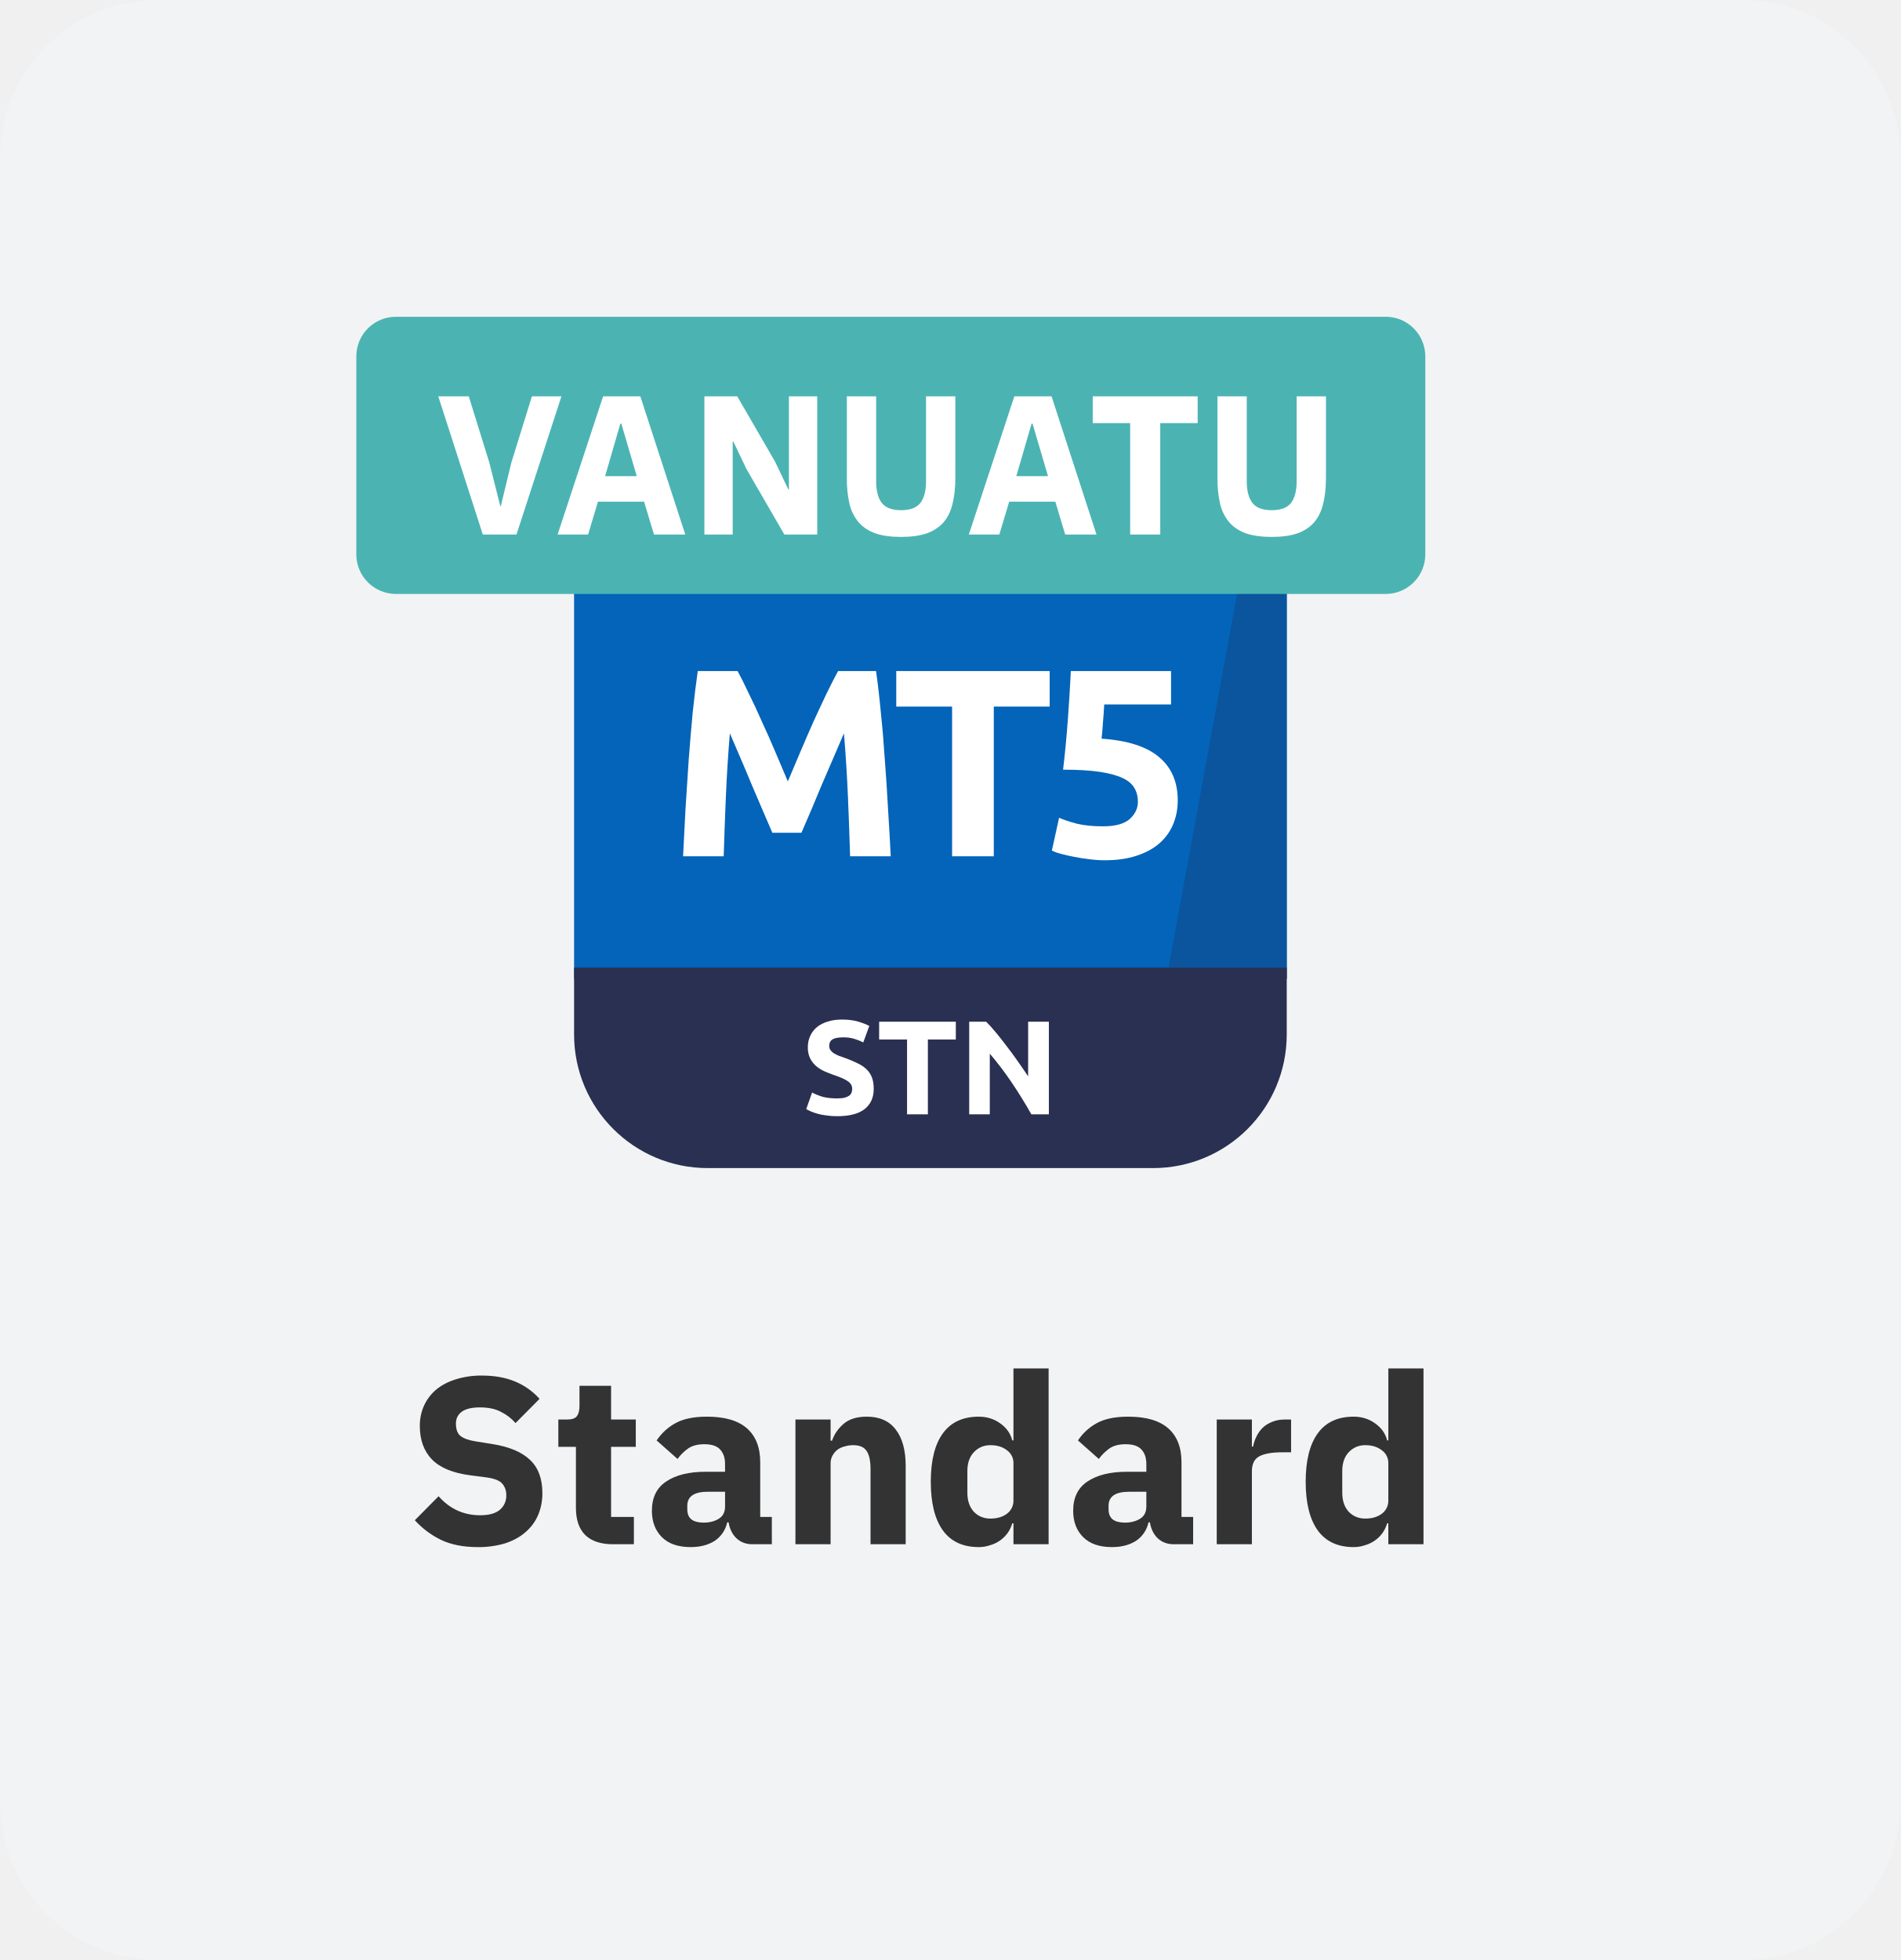
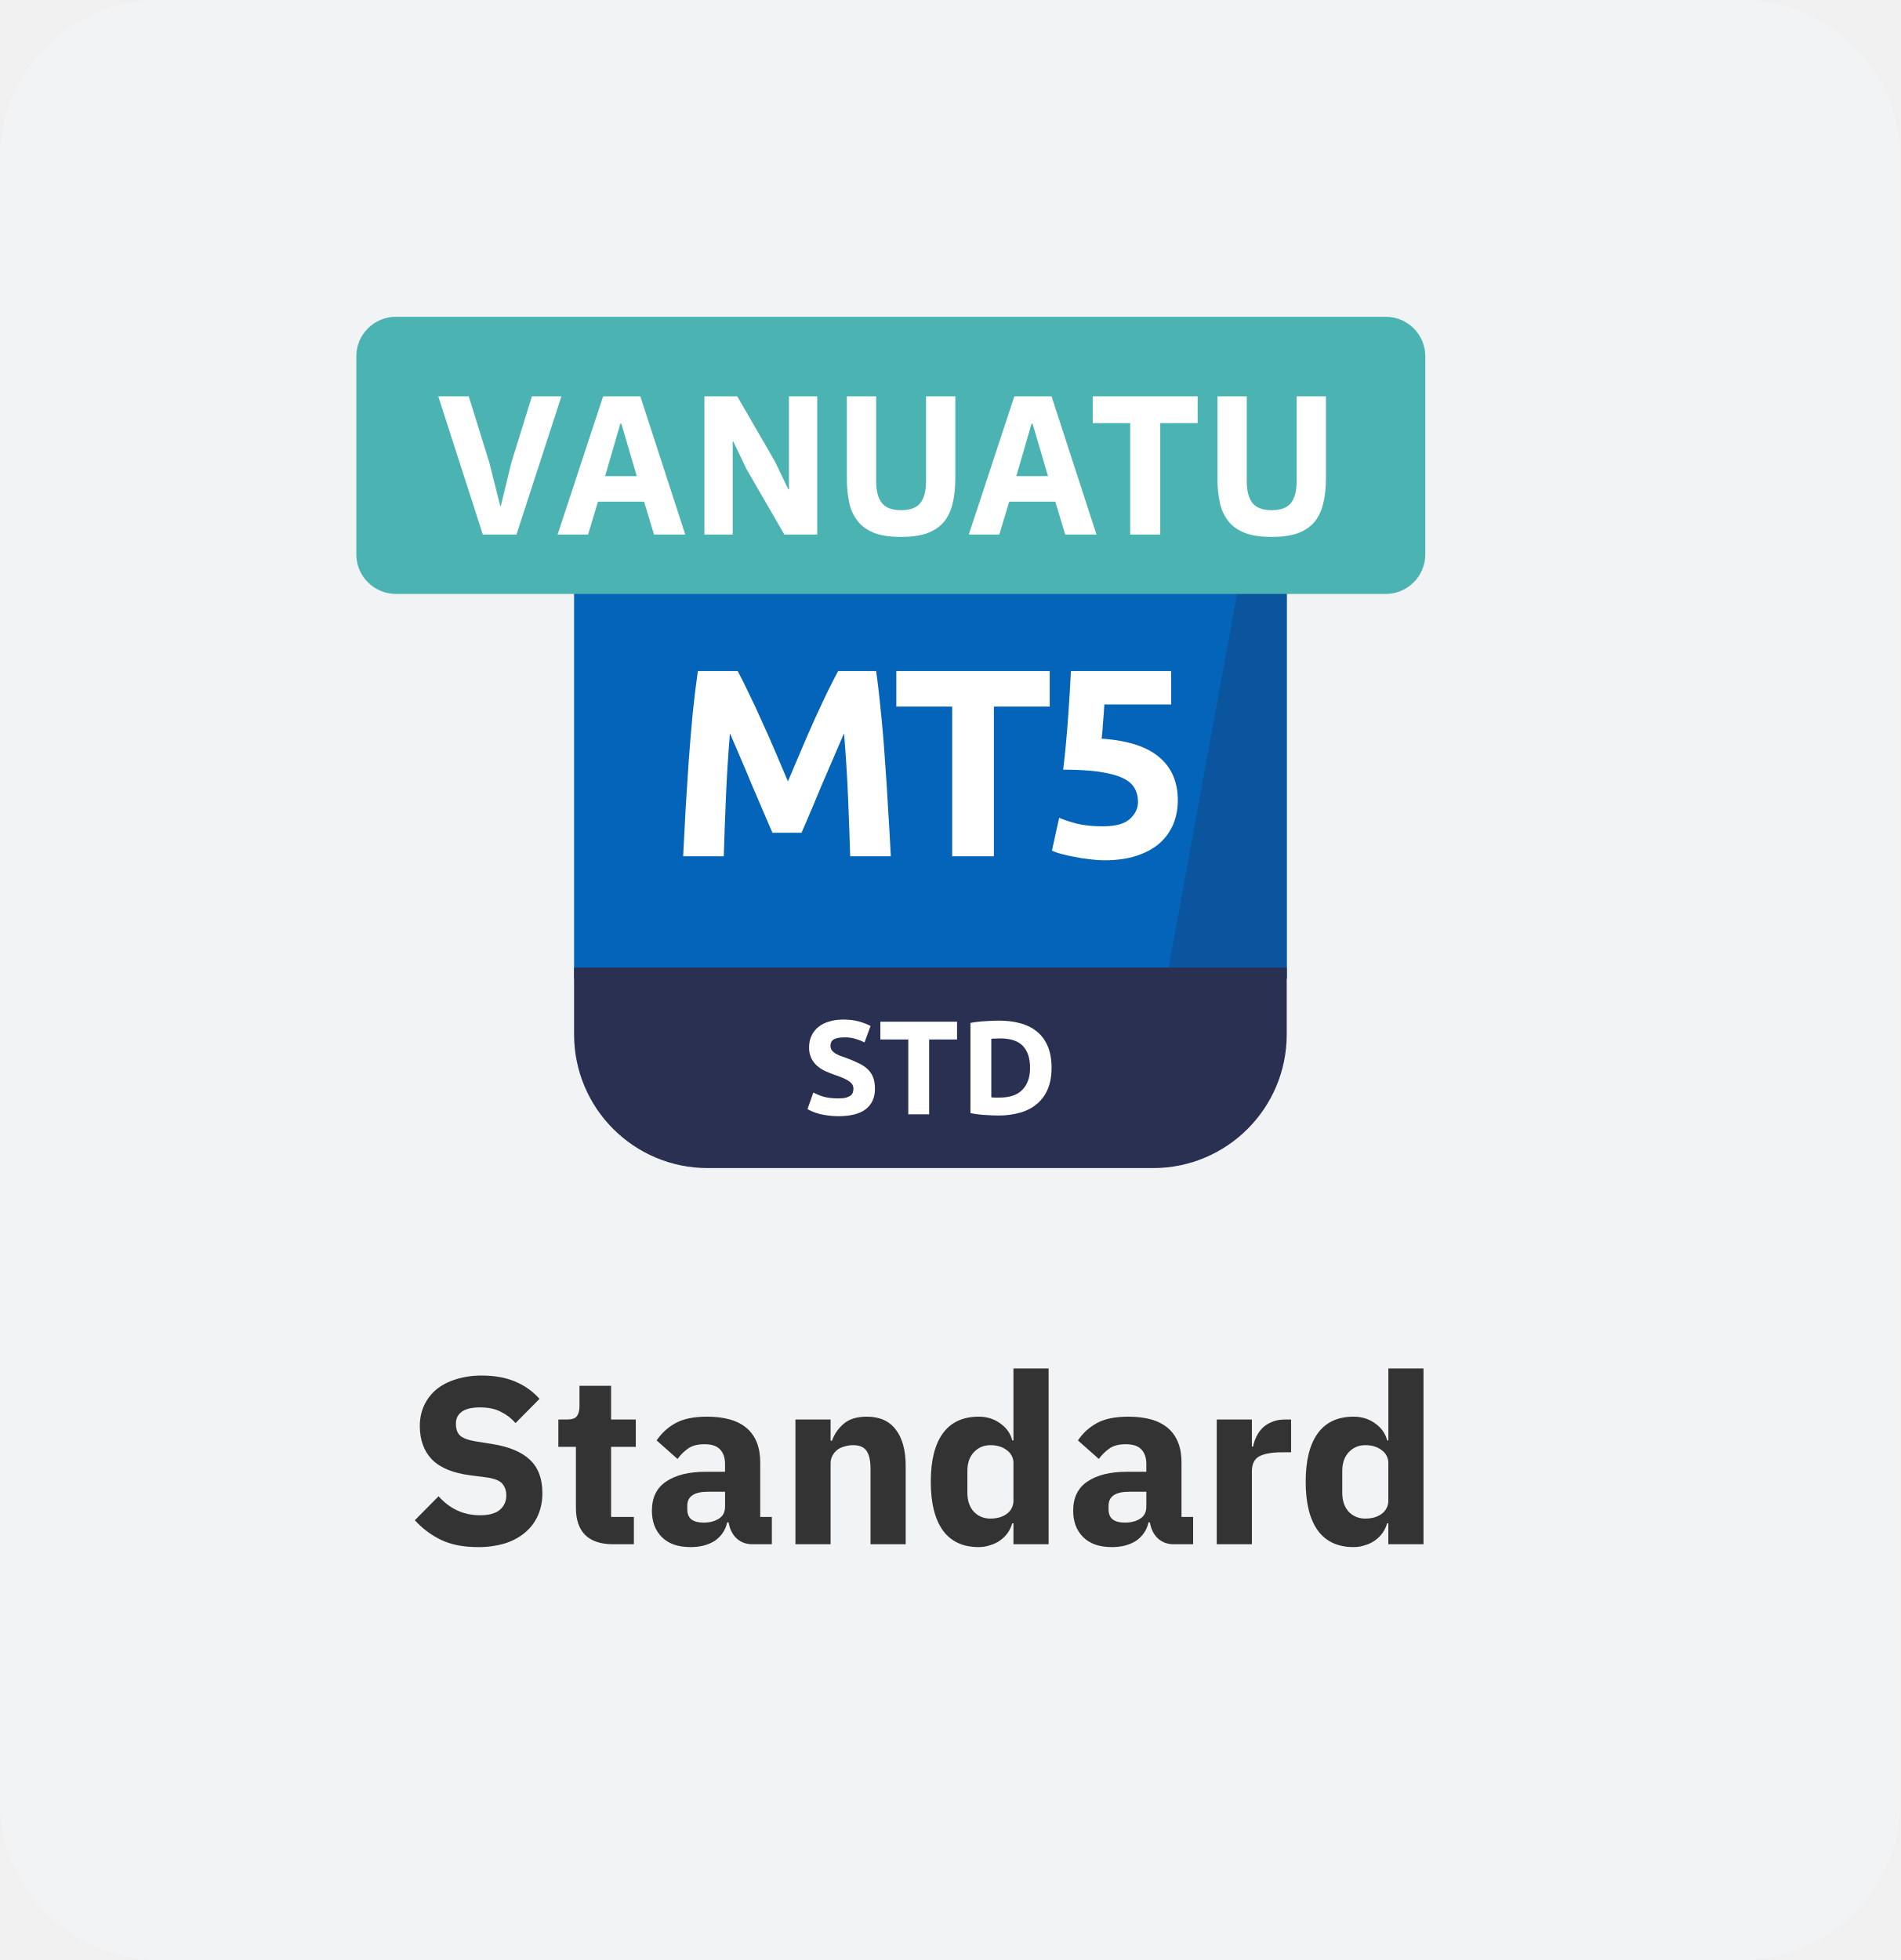
- <svg xmlns="http://www.w3.org/2000/svg" viewBox="0 0 96 99" fill="none">
-   <g clip-path="url(#prefix__clip0_29417_160705)">
-     <path d="M88 0H8a8 8 0 00-8 8v83a8 8 0 008 8h80a8 8 0 008-8V8a8 8 0 00-8-8z" fill="#F2F3F4" />
-     <g clip-path="url(#prefix__clip1_29417_160705)">
-       <path d="M58.25 23h-22.5A6.75 6.75 0 0029 29.75v19.688h36V29.75A6.75 6.75 0 0058.25 23z" fill="#0364B9" />
-       <path d="M35.75 23A6.75 6.75 0 0029 29.75v.196l33.654-5.312A6.723 6.723 0 0058.25 23h-22.5zM65 29.75c0-1.692-.623-3.24-1.651-4.424l-4.42 24.111H65V29.75z" fill="#0A559E" />
-       <path d="M29 48.875h36v3.375A6.75 6.75 0 0158.25 59h-22.5A6.75 6.75 0 0129 52.25v-3.375z" fill="#2A3052" />
-       <path d="M37.26 33.895c.162.296.346.665.553 1.106.216.433.437.905.662 1.418.234.504.463 1.022.688 1.553.226.53.437 1.03.635 1.498l.634-1.498c.225-.532.45-1.049.675-1.553.235-.513.455-.985.662-1.417.216-.442.405-.81.567-1.108h1.917c.09.622.171 1.319.243 2.093.081.765.148 1.566.203 2.403.063.828.117 1.66.162 2.498.053.837.099 1.624.135 2.362h-2.053c-.026-.909-.063-1.899-.107-2.97a80.228 80.228 0 00-.203-3.24l-.54 1.255-.594 1.377a122.562 122.562 0 01-1.013 2.39h-1.471c-.126-.297-.279-.652-.459-1.066-.18-.424-.369-.864-.567-1.324a89.758 89.758 0 00-.58-1.377 582.26 582.26 0 01-.54-1.255 80.228 80.228 0 00-.203 3.24 242.892 242.892 0 00-.108 2.97h-2.052c.036-.738.077-1.526.121-2.362l.162-2.498c.063-.837.131-1.638.203-2.403.081-.774.166-1.471.257-2.093h2.011zM53.024 33.895v1.795h-2.822v7.56h-2.106v-7.56h-2.821v-1.795h7.749zM57.482 40.496c0-.261-.058-.49-.175-.689-.117-.207-.32-.378-.608-.513-.288-.134-.675-.238-1.16-.31-.487-.072-1.099-.108-1.837-.108.1-.837.18-1.688.243-2.551a96.92 96.92 0 00.149-2.43h5.062v1.687h-3.375c-.018.324-.04.639-.067.945-.018.297-.04.558-.068.783 1.314.09 2.282.4 2.903.931.63.523.945 1.252.945 2.188 0 .431-.077.832-.23 1.201a2.585 2.585 0 01-.688.959c-.306.27-.693.481-1.161.634-.46.153-1 .23-1.62.23-.243 0-.5-.019-.77-.055a7.211 7.211 0 01-.77-.121 8.206 8.206 0 01-.66-.148 2.597 2.597 0 01-.46-.162l.365-1.661c.225.099.522.198.89.297.37.09.81.135 1.324.135.62 0 1.07-.121 1.35-.364.279-.253.418-.545.418-.878zM42.293 55.48c.149 0 .27-.01.365-.033a.775.775 0 00.236-.101.36.36 0 00.121-.155.542.542 0 00.034-.196c0-.153-.072-.28-.216-.378-.144-.104-.391-.214-.742-.33a6.482 6.482 0 01-.46-.183 1.838 1.838 0 01-.411-.263 1.316 1.316 0 01-.297-.385 1.227 1.227 0 01-.115-.554c0-.216.04-.41.122-.58.08-.176.195-.324.344-.446.148-.121.328-.213.54-.276.211-.068.45-.102.715-.102.315 0 .588.034.817.102.23.067.419.141.567.222l-.304.83a2.621 2.621 0 00-.438-.175 1.78 1.78 0 00-.574-.08c-.252 0-.434.035-.547.107-.108.068-.162.173-.162.317 0 .086.02.158.06.216.041.059.098.113.17.162.076.045.162.088.256.129.1.036.207.074.324.114.243.09.455.18.635.27.18.086.328.187.445.304.122.117.212.254.27.412.059.157.088.349.088.574 0 .436-.153.776-.46 1.019-.305.238-.766.358-1.383.358a3.52 3.52 0 01-.56-.04 2.795 2.795 0 01-.776-.203 2.71 2.71 0 01-.23-.115l.297-.837c.14.076.31.146.513.21.207.058.46.087.756.087zM48.284 51.606v.898h-1.411v3.78H45.82v-3.78h-1.41v-.898h3.874zM52.1 56.284a23.54 23.54 0 00-.98-1.586A16.12 16.12 0 0050 53.22v3.064h-1.04v-4.678h.858c.148.149.313.331.492.547.18.216.363.448.547.695.19.243.376.498.56.763.185.261.358.513.52.756v-2.76h1.047v4.677h-.885z" fill="#fff" />
-     </g>
-     <path d="M24.135 78.144c-.736 0-1.36-.124-1.872-.372a4.363 4.363 0 01-1.308-.984l1.2-1.212c.568.64 1.268.96 2.1.96.448 0 .78-.092.996-.276a.914.914 0 00.324-.732.863.863 0 00-.192-.576c-.128-.16-.388-.268-.78-.324l-.828-.108c-.888-.112-1.54-.38-1.956-.804-.408-.424-.612-.988-.612-1.692 0-.376.072-.72.216-1.032.144-.312.348-.58.612-.804.272-.224.6-.396.984-.516a4.283 4.283 0 011.332-.192c.632 0 1.188.1 1.668.3.48.2.892.492 1.236.876l-1.212 1.224a2.33 2.33 0 00-.732-.564c-.28-.152-.636-.228-1.068-.228-.408 0-.712.072-.912.216-.2.144-.3.344-.3.6 0 .288.076.496.228.624.16.128.416.22.768.276l.828.132c.864.136 1.504.404 1.92.804.416.392.624.952.624 1.68 0 .4-.072.768-.216 1.104a2.336 2.336 0 01-.636.864c-.272.24-.612.428-1.02.564a4.647 4.647 0 01-1.392.192zM30.965 78c-.616 0-1.084-.156-1.404-.468-.312-.312-.468-.768-.468-1.368V73.08h-.888V71.7h.444c.24 0 .404-.056.492-.168.088-.12.132-.288.132-.504v-1.032h1.596V71.7h1.248v1.38h-1.248v3.54h1.152V78h-1.056zM38.007 78c-.32 0-.588-.1-.804-.3-.209-.2-.34-.468-.397-.804h-.072a1.48 1.48 0 01-.636.936c-.328.208-.731.312-1.212.312-.632 0-1.116-.168-1.452-.504-.335-.336-.503-.78-.503-1.332 0-.664.24-1.156.72-1.476.487-.328 1.147-.492 1.98-.492h.995v-.396c0-.304-.08-.544-.24-.72-.16-.184-.428-.276-.803-.276-.352 0-.633.076-.84.228-.209.152-.38.324-.517.516l-1.056-.936c.256-.376.576-.668.96-.876.392-.216.92-.324 1.584-.324.897 0 1.569.196 2.017.588.447.392.672.964.672 1.716v2.76h.587V78h-.983zm-2.46-1.092c.296 0 .547-.064.756-.192.216-.128.324-.336.324-.624v-.744h-.864c-.697 0-1.044.236-1.044.708v.18c0 .232.072.404.215.516.145.104.349.156.613.156zM40.182 78v-6.3h1.776v1.068h.073c.111-.328.308-.612.587-.852.28-.24.668-.36 1.164-.36.649 0 1.137.216 1.465.648.336.432.504 1.048.504 1.848V78h-1.776v-3.804c0-.408-.065-.708-.193-.9-.127-.2-.355-.3-.683-.3-.144 0-.284.02-.42.06-.137.032-.26.088-.373.168a.918.918 0 00-.252.3.785.785 0 00-.096.396V78h-1.776zM51.195 76.944h-.06a1.649 1.649 0 01-.228.48 1.634 1.634 0 01-.888.624 1.74 1.74 0 01-.576.096c-.8 0-1.404-.28-1.812-.84-.408-.568-.612-1.388-.612-2.46s.204-1.888.612-2.448c.408-.56 1.012-.84 1.812-.84.408 0 .768.112 1.08.336.32.224.524.512.612.864h.06V69.12h1.776V78h-1.776v-1.056zm-1.164-.24c.336 0 .612-.08.828-.24a.81.81 0 00.336-.684v-1.86a.779.779 0 00-.336-.672c-.216-.168-.492-.252-.828-.252-.336 0-.616.12-.84.36-.216.232-.324.548-.324.948v1.092c0 .4.108.72.324.96.224.232.504.348.84.348zM59.288 78c-.32 0-.588-.1-.804-.3-.208-.2-.34-.468-.396-.804h-.072a1.48 1.48 0 01-.636.936c-.328.208-.732.312-1.212.312-.632 0-1.116-.168-1.452-.504-.336-.336-.504-.78-.504-1.332 0-.664.24-1.156.72-1.476.488-.328 1.148-.492 1.98-.492h.996v-.396c0-.304-.08-.544-.24-.72-.16-.184-.428-.276-.804-.276-.352 0-.632.076-.84.228-.208.152-.38.324-.516.516l-1.056-.936c.256-.376.576-.668.96-.876.392-.216.92-.324 1.584-.324.896 0 1.568.196 2.016.588.448.392.672.964.672 1.716v2.76h.588V78h-.984zm-2.46-1.092c.296 0 .548-.064.756-.192.216-.128.324-.336.324-.624v-.744h-.864c-.696 0-1.044.236-1.044.708v.18c0 .232.072.404.216.516.144.104.348.156.612.156zM61.464 78v-6.3h1.776v1.368h.06c.032-.176.088-.344.168-.504.08-.168.184-.316.312-.444.136-.128.296-.228.48-.3.184-.08.4-.12.648-.12h.312v1.656h-.444c-.52 0-.908.068-1.164.204-.248.136-.372.388-.372.756V78h-1.776zM70.132 76.944h-.06a1.649 1.649 0 01-.228.48 1.634 1.634 0 01-.888.624 1.74 1.74 0 01-.576.096c-.8 0-1.403-.28-1.811-.84-.409-.568-.612-1.388-.612-2.46s.204-1.888.612-2.448c.407-.56 1.011-.84 1.811-.84.409 0 .769.112 1.08.336.32.224.525.512.613.864h.06V69.12h1.776V78h-1.777v-1.056zm-1.163-.24c.336 0 .612-.08.828-.24a.81.81 0 00.335-.684v-1.86a.779.779 0 00-.336-.672c-.216-.168-.492-.252-.828-.252-.336 0-.615.12-.84.36-.216.232-.323.548-.323.948v1.092c0 .4.107.72.323.96.225.232.504.348.84.348z" fill="#333" />
-     <g clip-path="url(#prefix__clip2_29417_160705)">
-       <path d="M70 16.5H20a1.5 1.5 0 00-1.5 1.5v10a1.5 1.5 0 001.5 1.5h50a1.5 1.5 0 001.5-1.5V18a1.5 1.5 0 00-1.5-1.5z" fill="#4BB4B3" />
-       <path d="M70 16.5H20a1.5 1.5 0 00-1.5 1.5v10a1.5 1.5 0 001.5 1.5h50a1.5 1.5 0 001.5-1.5V18a1.5 1.5 0 00-1.5-1.5z" stroke="#4BB4B3" />
-       <path d="M24.39 27l-2.25-6.98h1.54l1.04 3.35.55 2.19h.03l.53-2.19 1.04-3.35h1.49L26.09 27h-1.7zm8.647 0l-.5-1.66h-2.33l-.5 1.66h-1.54l2.3-6.98h1.88l2.27 6.98h-1.58zm-1.65-5.6h-.05l-.77 2.65h1.6l-.78-2.65zm6.326 2.3l-.67-1.4h-.03V27h-1.43v-6.98h1.66l1.91 3.3.67 1.4h.03v-4.7h1.43V27h-1.66l-1.91-3.3zm6.546-3.68v4.28c0 .493.097.863.29 1.11.194.24.517.36.97.36.454 0 .777-.12.97-.36.194-.247.29-.617.29-1.11v-4.28h1.48v4.12c0 .513-.05.96-.15 1.34-.093.373-.25.683-.47.93-.22.24-.503.42-.85.54-.346.113-.77.17-1.27.17s-.923-.057-1.27-.17c-.346-.12-.63-.3-.85-.54a2.243 2.243 0 01-.48-.93 5.667 5.667 0 01-.14-1.34v-4.12h1.48zM53.81 27l-.5-1.66h-2.33l-.5 1.66h-1.54l2.3-6.98h1.88l2.27 6.98h-1.58zm-1.65-5.6h-.05l-.77 2.65h1.6l-.78-2.65zm6.451-.03V27h-1.52v-5.63H55.2v-1.35h5.3v1.35h-1.89zm4.37-1.35v4.28c0 .493.097.863.29 1.11.194.24.517.36.97.36.454 0 .777-.12.97-.36.194-.247.29-.617.29-1.11v-4.28h1.48v4.12c0 .513-.05.96-.15 1.34-.093.373-.25.683-.47.93-.22.24-.503.42-.85.54-.347.113-.77.17-1.27.17s-.923-.057-1.27-.17c-.346-.12-.63-.3-.85-.54a2.243 2.243 0 01-.48-.93 5.667 5.667 0 01-.14-1.34v-4.12h1.48z" fill="#fff" />
+ <svg xmlns="http://www.w3.org/2000/svg" fill="none" viewBox="0 0 96 99">
+   <g clip-path="url(#a)">
+     <path fill="#F2F3F4" d="M88 0H8a8 8 0 0 0-8 8v83a8 8 0 0 0 8 8h80a8 8 0 0 0 8-8V8a8 8 0 0 0-8-8Z" />
+     <path fill="#0364B9" d="M58.25 23h-22.5A6.75 6.75 0 0 0 29 29.75v19.688h36V29.75A6.75 6.75 0 0 0 58.25 23Z" />
+     <path fill="#0A559E" d="M35.75 23A6.75 6.75 0 0 0 29 29.75v.196l33.654-5.312A6.723 6.723 0 0 0 58.25 23h-22.5ZM65 29.75c0-1.692-.623-3.24-1.651-4.424l-4.42 24.111H65V29.75Z" />
+     <path fill="#2A3052" d="M29 48.875h36v3.375A6.75 6.75 0 0 1 58.25 59h-22.5A6.75 6.75 0 0 1 29 52.25v-3.375Z" />
+     <path fill="#fff" d="M37.264 33.895c.162.296.347.665.554 1.106.216.433.436.905.661 1.418.234.504.464 1.022.689 1.553l.634 1.498.635-1.498c.225-.532.45-1.049.675-1.553.234-.513.454-.985.661-1.417.216-.442.405-.81.567-1.108h1.917c.09.622.171 1.319.243 2.093.081.765.149 1.566.203 2.403.063.828.117 1.66.162 2.498.054.837.099 1.624.135 2.362h-2.052c-.027-.909-.063-1.899-.108-2.97a80.228 80.228 0 0 0-.203-3.24l-.54 1.255-.594 1.377a122.562 122.562 0 0 1-1.012 2.39h-1.472c-.126-.297-.279-.652-.459-1.066-.18-.424-.369-.864-.567-1.324a89.758 89.758 0 0 0-.58-1.377 582.26 582.26 0 0 1-.54-1.255 80.228 80.228 0 0 0-.203 3.24 242.892 242.892 0 0 0-.108 2.97H34.51c.036-.738.077-1.526.122-2.362l.162-2.498c.063-.837.13-1.638.202-2.403.081-.774.167-1.471.257-2.093h2.011ZM53.028 33.895v1.795h-2.821v7.56H48.1v-7.56h-2.822v-1.795h7.75ZM57.487 40.496c0-.261-.059-.49-.176-.689-.117-.207-.32-.378-.607-.513-.288-.134-.675-.238-1.161-.31-.486-.072-1.098-.108-1.836-.108.099-.837.18-1.688.243-2.551a96.92 96.92 0 0 0 .148-2.43h5.063v1.687h-3.375c-.018.324-.04.639-.068.945-.018.297-.04.558-.067.783 1.314.09 2.281.4 2.902.931.63.523.945 1.252.945 2.188 0 .431-.076.832-.23 1.201a2.585 2.585 0 0 1-.688.959c-.306.27-.693.481-1.16.634-.46.153-1 .23-1.62.23-.244 0-.5-.019-.77-.055a7.211 7.211 0 0 1-.77-.121 8.206 8.206 0 0 1-.661-.148 2.597 2.597 0 0 1-.46-.162l.365-1.661c.225.099.522.198.891.297.37.09.81.135 1.323.135.621 0 1.071-.121 1.35-.364.28-.253.419-.545.419-.878ZM42.356 55.48c.148 0 .27-.01.364-.033a.775.775 0 0 0 .236-.101.36.36 0 0 0 .122-.155.542.542 0 0 0 .034-.196c0-.153-.072-.28-.216-.378-.144-.104-.392-.214-.743-.33a6.482 6.482 0 0 1-.459-.183 1.838 1.838 0 0 1-.412-.263 1.316 1.316 0 0 1-.296-.385 1.227 1.227 0 0 1-.115-.554c0-.216.04-.41.121-.58.081-.176.196-.324.345-.446.148-.121.328-.213.54-.276.211-.068.45-.102.715-.102.315 0 .587.034.817.102.23.067.418.141.567.222l-.304.83a2.621 2.621 0 0 0-.439-.175 1.78 1.78 0 0 0-.573-.08c-.252 0-.435.035-.547.107-.108.068-.162.173-.162.317 0 .086.02.158.06.216.041.059.097.113.17.162.076.045.161.088.256.129.099.036.207.074.324.114.243.09.454.18.634.27.18.086.329.187.446.304.121.117.211.254.27.412.058.157.088.349.088.574 0 .436-.154.776-.46 1.019-.305.238-.767.358-1.383.358a3.52 3.52 0 0 1-.56-.04 2.795 2.795 0 0 1-.776-.203 2.71 2.71 0 0 1-.23-.115l.297-.837c.14.076.31.146.513.21.207.058.459.087.756.087ZM48.346 51.606v.898h-1.41v3.78h-1.053v-3.78h-1.411v-.898h3.874ZM50.076 55.427l.169.013h.236c.527 0 .916-.132 1.168-.398.256-.265.385-.632.385-1.1 0-.49-.122-.862-.365-1.114-.243-.252-.628-.378-1.154-.378-.072 0-.146.002-.223.007-.076 0-.148.004-.216.013v2.957Zm3.044-1.485c0 .405-.063.758-.189 1.06a1.946 1.946 0 0 1-.54.749c-.23.198-.51.346-.843.445a3.927 3.927 0 0 1-1.12.149c-.19 0-.41-.01-.662-.027a5.075 5.075 0 0 1-.743-.095v-4.556c.243-.045.495-.074.756-.088a10.3 10.3 0 0 1 .682-.027c.4 0 .763.045 1.087.135.328.09.61.232.843.426.234.193.414.44.54.742.126.302.19.664.19 1.087Z" />
+     <path fill="#333" d="M24.135 78.144c-.736 0-1.36-.124-1.872-.372a4.363 4.363 0 0 1-1.308-.984l1.2-1.212c.568.64 1.268.96 2.1.96.448 0 .78-.092.996-.276a.914.914 0 0 0 .324-.732.863.863 0 0 0-.192-.576c-.128-.16-.388-.268-.78-.324l-.828-.108c-.888-.112-1.54-.38-1.956-.804-.408-.424-.612-.988-.612-1.692 0-.376.072-.72.216-1.032.144-.312.348-.58.612-.804.272-.224.6-.396.984-.516a4.283 4.283 0 0 1 1.332-.192c.632 0 1.188.1 1.668.3.48.2.892.492 1.236.876l-1.212 1.224a2.33 2.33 0 0 0-.732-.564c-.28-.152-.636-.228-1.068-.228-.408 0-.712.072-.912.216-.2.144-.3.344-.3.6 0 .288.076.496.228.624.16.128.416.22.768.276l.828.132c.864.136 1.504.404 1.92.804.416.392.624.952.624 1.68 0 .4-.072.768-.216 1.104a2.336 2.336 0 0 1-.636.864c-.272.24-.612.428-1.02.564a4.647 4.647 0 0 1-1.392.192ZM30.965 78c-.616 0-1.084-.156-1.404-.468-.312-.312-.468-.768-.468-1.368V73.08h-.888V71.7h.444c.24 0 .404-.056.492-.168.088-.12.132-.288.132-.504v-1.032h1.596V71.7h1.248v1.38h-1.248v3.54h1.152V78h-1.056ZM38.007 78c-.32 0-.588-.1-.804-.3-.209-.2-.34-.468-.397-.804h-.072a1.48 1.48 0 0 1-.636.936c-.328.208-.731.312-1.212.312-.632 0-1.116-.168-1.452-.504-.335-.336-.503-.78-.503-1.332 0-.664.24-1.156.72-1.476.487-.328 1.147-.492 1.98-.492h.995v-.396c0-.304-.08-.544-.24-.72-.16-.184-.428-.276-.803-.276-.352 0-.633.076-.84.228-.209.152-.38.324-.517.516l-1.056-.936c.256-.376.576-.668.96-.876.392-.216.92-.324 1.584-.324.897 0 1.569.196 2.017.588.447.392.672.964.672 1.716v2.76h.587V78h-.983Zm-2.46-1.092c.296 0 .547-.064.756-.192.216-.128.324-.336.324-.624v-.744h-.864c-.697 0-1.044.236-1.044.708v.18c0 .232.072.404.215.516.145.104.349.156.613.156ZM40.182 78v-6.3h1.776v1.068h.073c.111-.328.308-.612.587-.852.28-.24.668-.36 1.164-.36.649 0 1.137.216 1.465.648.336.432.504 1.048.504 1.848V78h-1.776v-3.804c0-.408-.065-.708-.193-.9-.127-.2-.355-.3-.683-.3-.144 0-.284.02-.42.06-.137.032-.26.088-.373.168a.918.918 0 0 0-.252.3.785.785 0 0 0-.096.396V78h-1.776ZM51.195 76.944h-.06a1.649 1.649 0 0 1-.228.48 1.634 1.634 0 0 1-.888.624 1.74 1.74 0 0 1-.576.096c-.8 0-1.404-.28-1.812-.84-.408-.568-.612-1.388-.612-2.46s.204-1.888.612-2.448c.408-.56 1.012-.84 1.812-.84.408 0 .768.112 1.08.336.32.224.524.512.612.864h.06V69.12h1.776V78h-1.776v-1.056Zm-1.164-.24c.336 0 .612-.08.828-.24a.81.81 0 0 0 .336-.684v-1.86a.779.779 0 0 0-.336-.672c-.216-.168-.492-.252-.828-.252-.336 0-.616.12-.84.36-.216.232-.324.548-.324.948v1.092c0 .4.108.72.324.96.224.232.504.348.84.348ZM59.288 78c-.32 0-.588-.1-.804-.3-.208-.2-.34-.468-.396-.804h-.072a1.48 1.48 0 0 1-.636.936c-.328.208-.732.312-1.212.312-.632 0-1.116-.168-1.452-.504-.336-.336-.504-.78-.504-1.332 0-.664.24-1.156.72-1.476.488-.328 1.148-.492 1.98-.492h.996v-.396c0-.304-.08-.544-.24-.72-.16-.184-.428-.276-.804-.276-.352 0-.632.076-.84.228-.208.152-.38.324-.516.516l-1.056-.936c.256-.376.576-.668.96-.876.392-.216.92-.324 1.584-.324.896 0 1.568.196 2.016.588.448.392.672.964.672 1.716v2.76h.588V78h-.984Zm-2.46-1.092c.296 0 .548-.064.756-.192.216-.128.324-.336.324-.624v-.744h-.864c-.696 0-1.044.236-1.044.708v.18c0 .232.072.404.216.516.144.104.348.156.612.156ZM61.464 78v-6.3h1.776v1.368h.06c.032-.176.088-.344.168-.504.08-.168.184-.316.312-.444.136-.128.296-.228.48-.3.184-.08.4-.12.648-.12h.312v1.656h-.444c-.52 0-.908.068-1.164.204-.248.136-.372.388-.372.756V78h-1.776ZM70.132 76.944h-.06a1.649 1.649 0 0 1-.228.48 1.634 1.634 0 0 1-.888.624 1.74 1.74 0 0 1-.576.096c-.8 0-1.403-.28-1.811-.84-.409-.568-.612-1.388-.612-2.46s.204-1.888.612-2.448c.407-.56 1.011-.84 1.811-.84.409 0 .769.112 1.08.336.32.224.525.512.613.864h.06V69.12h1.776V78h-1.777v-1.056Zm-1.163-.24c.336 0 .612-.08.828-.24a.81.81 0 0 0 .335-.684v-1.86a.779.779 0 0 0-.336-.672c-.216-.168-.492-.252-.828-.252-.336 0-.615.12-.84.36-.216.232-.323.548-.323.948v1.092c0 .4.107.72.323.96.225.232.504.348.84.348Z" />
+     <g clip-path="url(#b)">
+       <path fill="#4BB4B3" d="M70 16.5H20a1.5 1.5 0 0 0-1.5 1.5v10a1.5 1.5 0 0 0 1.5 1.5h50a1.5 1.5 0 0 0 1.5-1.5V18a1.5 1.5 0 0 0-1.5-1.5Z" />
+       <path stroke="#4BB4B3" d="M70 16.5H20a1.5 1.5 0 0 0-1.5 1.5v10a1.5 1.5 0 0 0 1.5 1.5h50a1.5 1.5 0 0 0 1.5-1.5V18a1.5 1.5 0 0 0-1.5-1.5Z" />
+       <path fill="#fff" d="m24.39 27-2.25-6.98h1.54l1.04 3.35.55 2.19h.03l.53-2.19 1.04-3.35h1.49L26.09 27h-1.7Zm8.647 0-.5-1.66h-2.33l-.5 1.66h-1.54l2.3-6.98h1.88l2.27 6.98h-1.58Zm-1.65-5.6h-.05l-.77 2.65h1.6l-.78-2.65Zm6.326 2.3-.67-1.4h-.03V27h-1.43v-6.98h1.66l1.91 3.3.67 1.4h.03v-4.7h1.43V27h-1.66l-1.91-3.3Zm6.546-3.68v4.28c0 .493.097.863.29 1.11.194.24.517.36.97.36.454 0 .777-.12.97-.36.194-.247.29-.617.29-1.11v-4.28h1.48v4.12c0 .513-.05.96-.15 1.34-.093.373-.25.683-.47.93-.22.24-.503.42-.85.54-.346.113-.77.17-1.27.17s-.923-.057-1.27-.17c-.346-.12-.63-.3-.85-.54a2.243 2.243 0 0 1-.48-.93 5.667 5.667 0 0 1-.14-1.34v-4.12h1.48ZM53.81 27l-.5-1.66h-2.33l-.5 1.66h-1.54l2.3-6.98h1.88l2.27 6.98h-1.58Zm-1.65-5.6h-.05l-.77 2.65h1.6l-.78-2.65Zm6.451-.03V27h-1.52v-5.63H55.2v-1.35h5.3v1.35h-1.89Zm4.37-1.35v4.28c0 .493.097.863.29 1.11.194.24.517.36.97.36.454 0 .777-.12.97-.36.194-.247.29-.617.29-1.11v-4.28h1.48v4.12c0 .513-.05.96-.15 1.34-.093.373-.25.683-.47.93-.22.24-.503.42-.85.54-.347.113-.77.17-1.27.17s-.923-.057-1.27-.17c-.346-.12-.63-.3-.85-.54a2.243 2.243 0 0 1-.48-.93 5.667 5.667 0 0 1-.14-1.34v-4.12h1.48Z" />
    </g>
  </g>
  <defs>
-     <clipPath id="prefix__clip0_29417_160705">
+     <clipPath id="a">
      <path fill="#fff" d="M0 0h96v99H0z" />
    </clipPath>
-     <clipPath id="prefix__clip1_29417_160705">
-       <path fill="#fff" transform="translate(29 23)" d="M0 0h36v36H0z" />
-     </clipPath>
-     <clipPath id="prefix__clip2_29417_160705">
-       <path fill="#fff" transform="translate(18 16)" d="M0 0h54v14H0z" />
+     <clipPath id="b">
+       <path fill="#fff" d="M18 16h54v14H18z" />
    </clipPath>
  </defs>
</svg>
